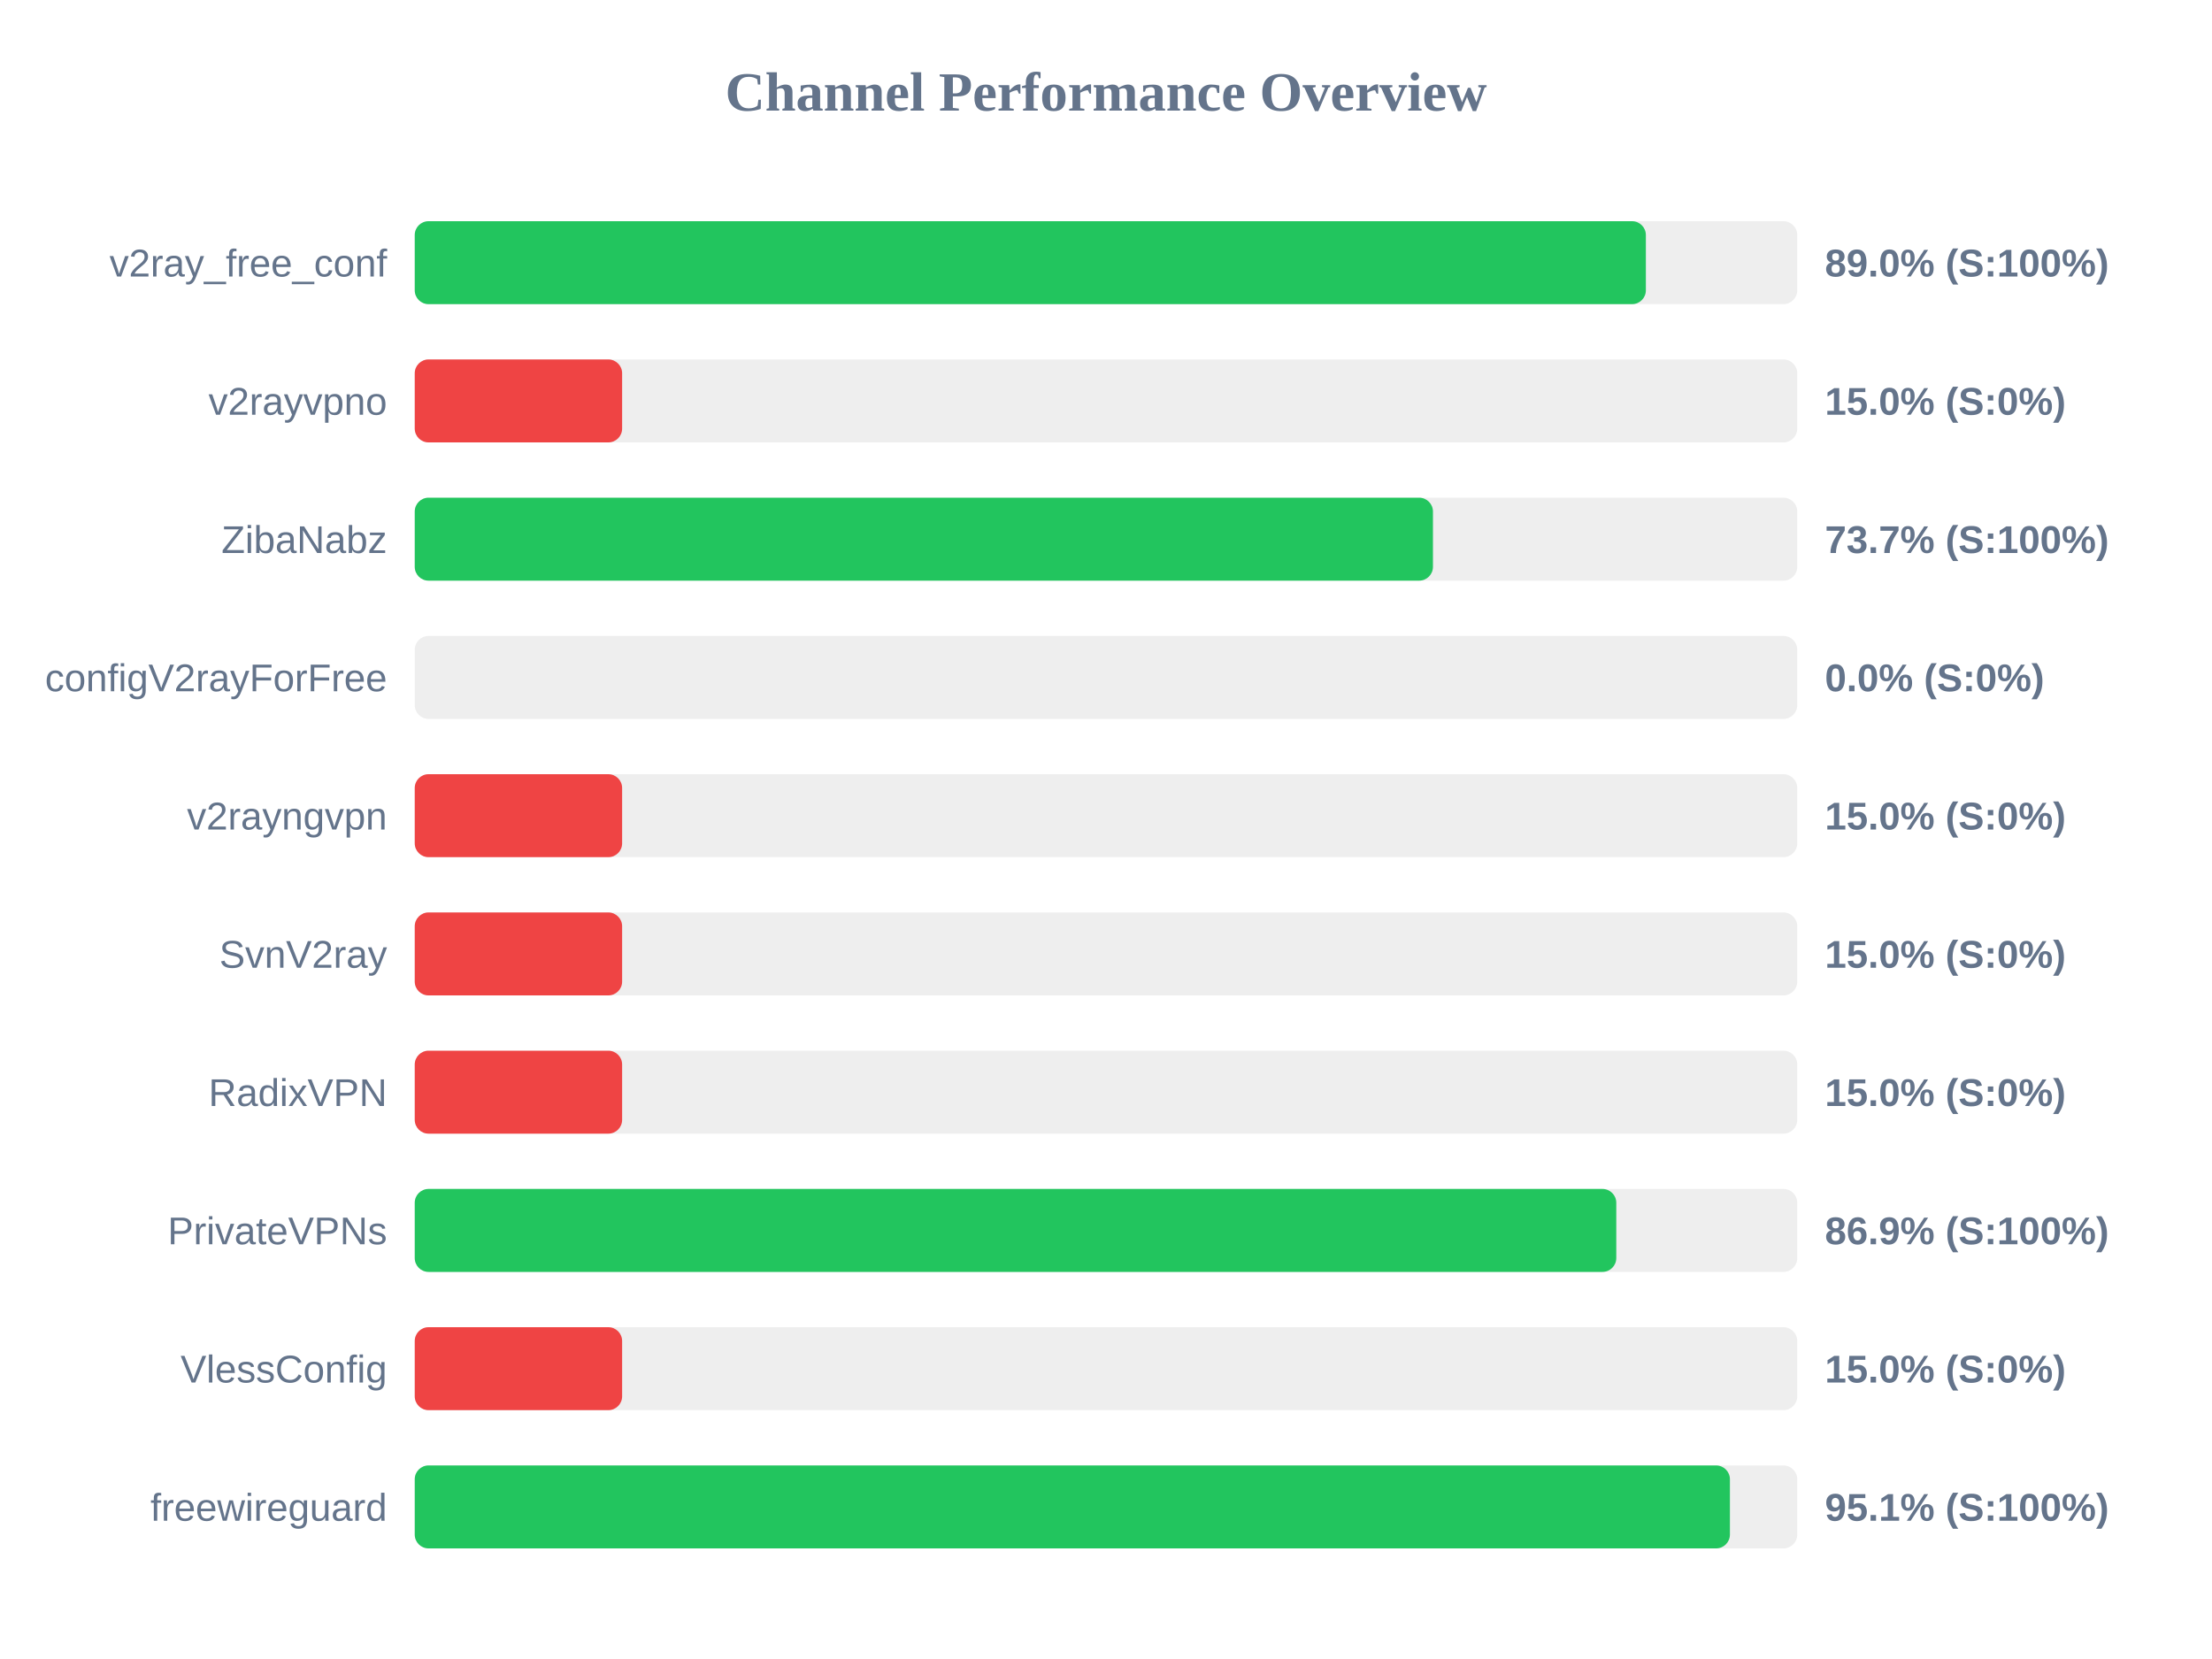
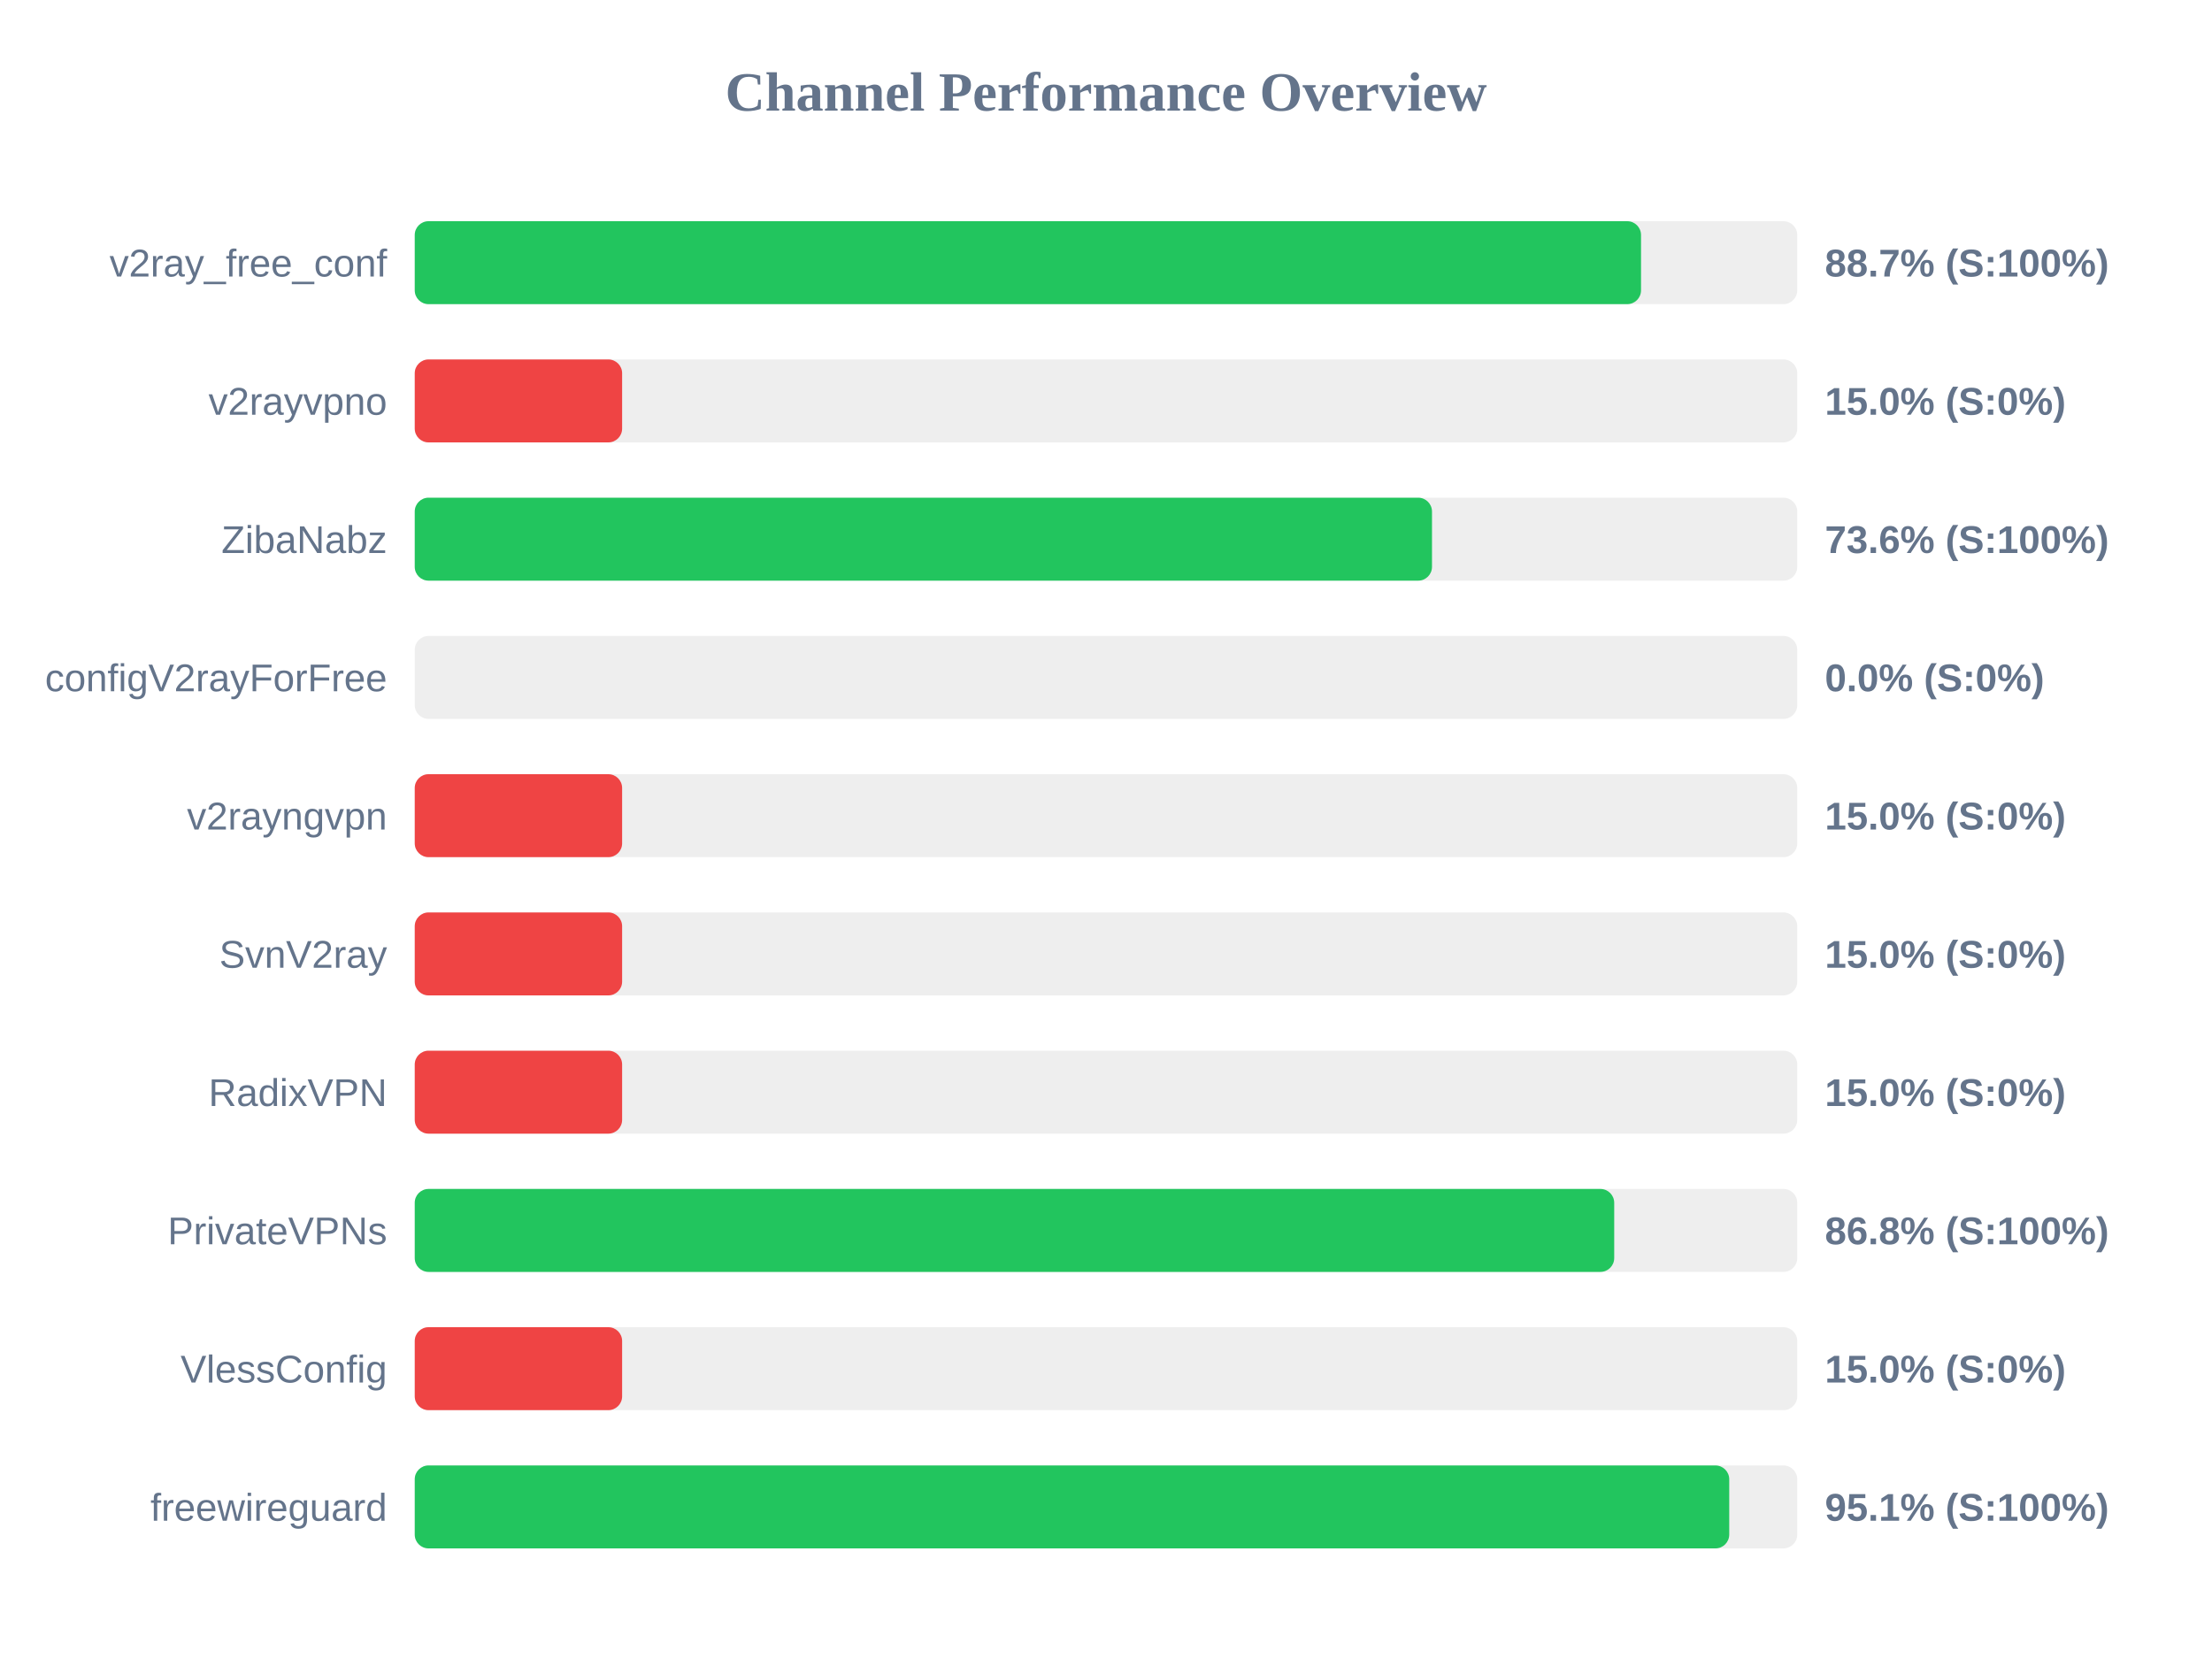
<svg xmlns="http://www.w3.org/2000/svg" width="800" height="600" version="1.1">
  <style>
        .row { font: 14px Arial; fill: #64748b; }
        .score { font: bold 14px Arial; fill: #64748b; }
    </style>
  <text x="400" y="40" text-anchor="middle" font-size="20px" font-weight="bold" fill="#64748b">Channel Performance Overview</text>
  <rect x="150" y="80" width="500" height="30" fill="#eee" rx="5" />
-   <rect x="150" y="80" width="445.25" height="30" fill="#22c55e" rx="5" />
+   <rect x="150" y="80" width="443.5" height="30" fill="#22c55e" rx="5" />
  <text x="140" y="100" text-anchor="end" class="row">v2ray_free_conf</text>
-   <text x="660" y="100" text-anchor="start" class="score">89.0% (S:100%)</text>
+   <text x="660" y="100" text-anchor="start" class="score">88.7% (S:100%)</text>
  <rect x="150" y="130" width="500" height="30" fill="#eee" rx="5" />
  <rect x="150" y="130" width="75.0" height="30" fill="#ef4444" rx="5" />
  <text x="140" y="150" text-anchor="end" class="row">v2rayvpno</text>
  <text x="660" y="150" text-anchor="start" class="score">15.0% (S:0%)</text>
  <rect x="150" y="180" width="500" height="30" fill="#eee" rx="5" />
-   <rect x="150" y="180" width="368.25" height="30" fill="#22c55e" rx="5" />
+   <rect x="150" y="180" width="367.9" height="30" fill="#22c55e" rx="5" />
  <text x="140" y="200" text-anchor="end" class="row">ZibaNabz</text>
-   <text x="660" y="200" text-anchor="start" class="score">73.7% (S:100%)</text>
+   <text x="660" y="200" text-anchor="start" class="score">73.6% (S:100%)</text>
  <rect x="150" y="230" width="500" height="30" fill="#eee" rx="5" />
  <rect x="150" y="230" width="0.0" height="30" fill="#ef4444" rx="5" />
  <text x="140" y="250" text-anchor="end" class="row">configV2rayForFree</text>
  <text x="660" y="250" text-anchor="start" class="score">0.0% (S:0%)</text>
  <rect x="150" y="280" width="500" height="30" fill="#eee" rx="5" />
  <rect x="150" y="280" width="75.0" height="30" fill="#ef4444" rx="5" />
  <text x="140" y="300" text-anchor="end" class="row">v2rayngvpn</text>
  <text x="660" y="300" text-anchor="start" class="score">15.0% (S:0%)</text>
  <rect x="150" y="330" width="500" height="30" fill="#eee" rx="5" />
  <rect x="150" y="330" width="75.0" height="30" fill="#ef4444" rx="5" />
  <text x="140" y="350" text-anchor="end" class="row">SvnV2ray</text>
  <text x="660" y="350" text-anchor="start" class="score">15.0% (S:0%)</text>
  <rect x="150" y="380" width="500" height="30" fill="#eee" rx="5" />
  <rect x="150" y="380" width="75.0" height="30" fill="#ef4444" rx="5" />
  <text x="140" y="400" text-anchor="end" class="row">RadixVPN</text>
  <text x="660" y="400" text-anchor="start" class="score">15.0% (S:0%)</text>
  <rect x="150" y="430" width="500" height="30" fill="#eee" rx="5" />
-   <rect x="150" y="430" width="434.55" height="30" fill="#22c55e" rx="5" />
+   <rect x="150" y="430" width="433.8" height="30" fill="#22c55e" rx="5" />
  <text x="140" y="450" text-anchor="end" class="row">PrivateVPNs</text>
-   <text x="660" y="450" text-anchor="start" class="score">86.9% (S:100%)</text>
+   <text x="660" y="450" text-anchor="start" class="score">86.8% (S:100%)</text>
  <rect x="150" y="480" width="500" height="30" fill="#eee" rx="5" />
  <rect x="150" y="480" width="75.0" height="30" fill="#ef4444" rx="5" />
  <text x="140" y="500" text-anchor="end" class="row">VlessConfig</text>
  <text x="660" y="500" text-anchor="start" class="score">15.0% (S:0%)</text>
  <rect x="150" y="530" width="500" height="30" fill="#eee" rx="5" />
-   <rect x="150" y="530" width="475.65" height="30" fill="#22c55e" rx="5" />
+   <rect x="150" y="530" width="475.4" height="30" fill="#22c55e" rx="5" />
  <text x="140" y="550" text-anchor="end" class="row">freewireguard</text>
  <text x="660" y="550" text-anchor="start" class="score">95.1% (S:100%)</text>
</svg>
